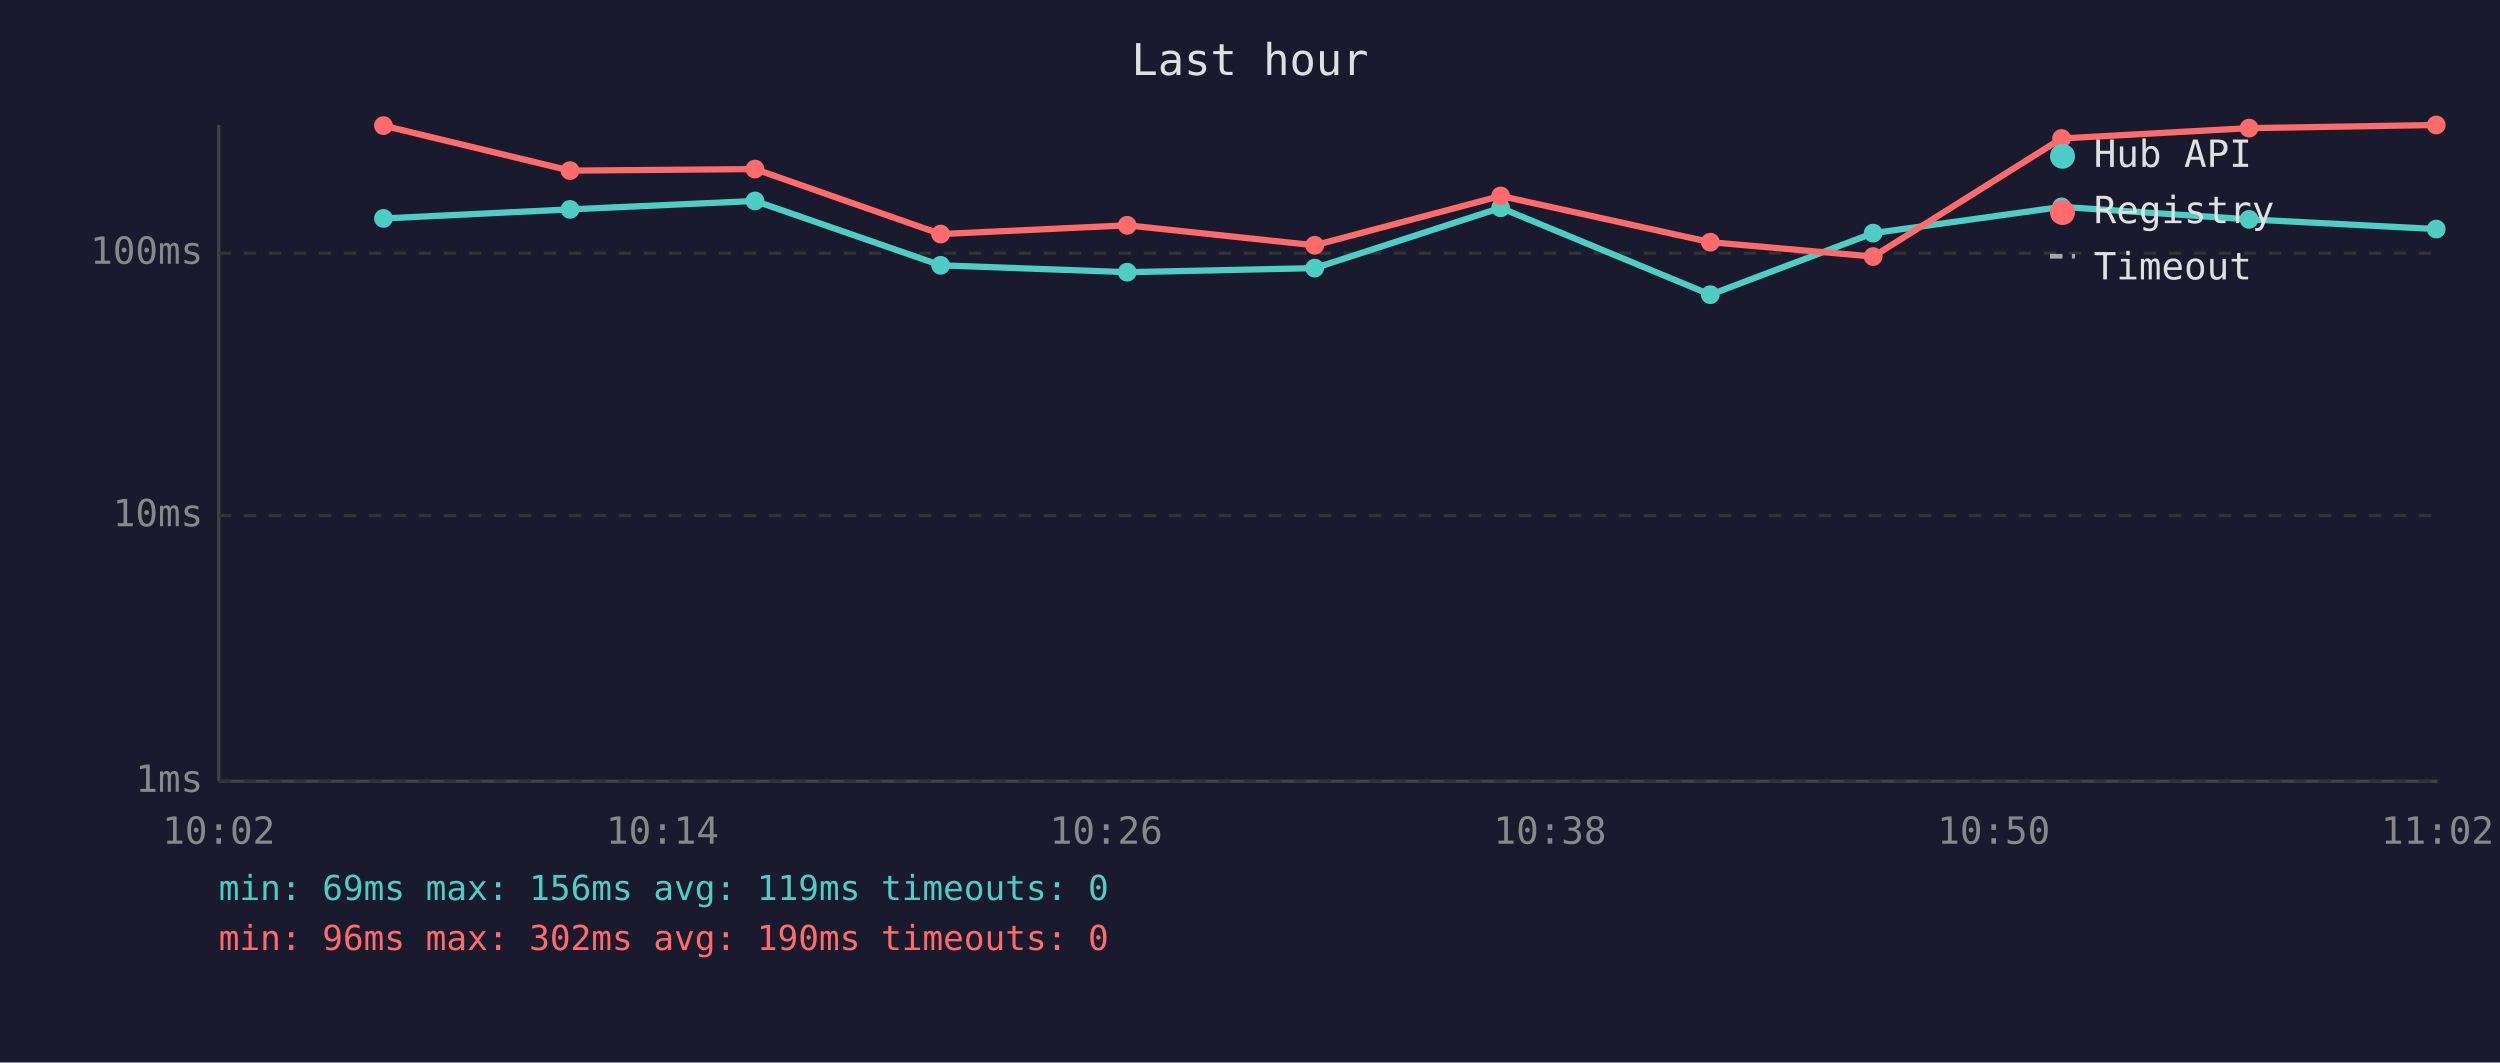
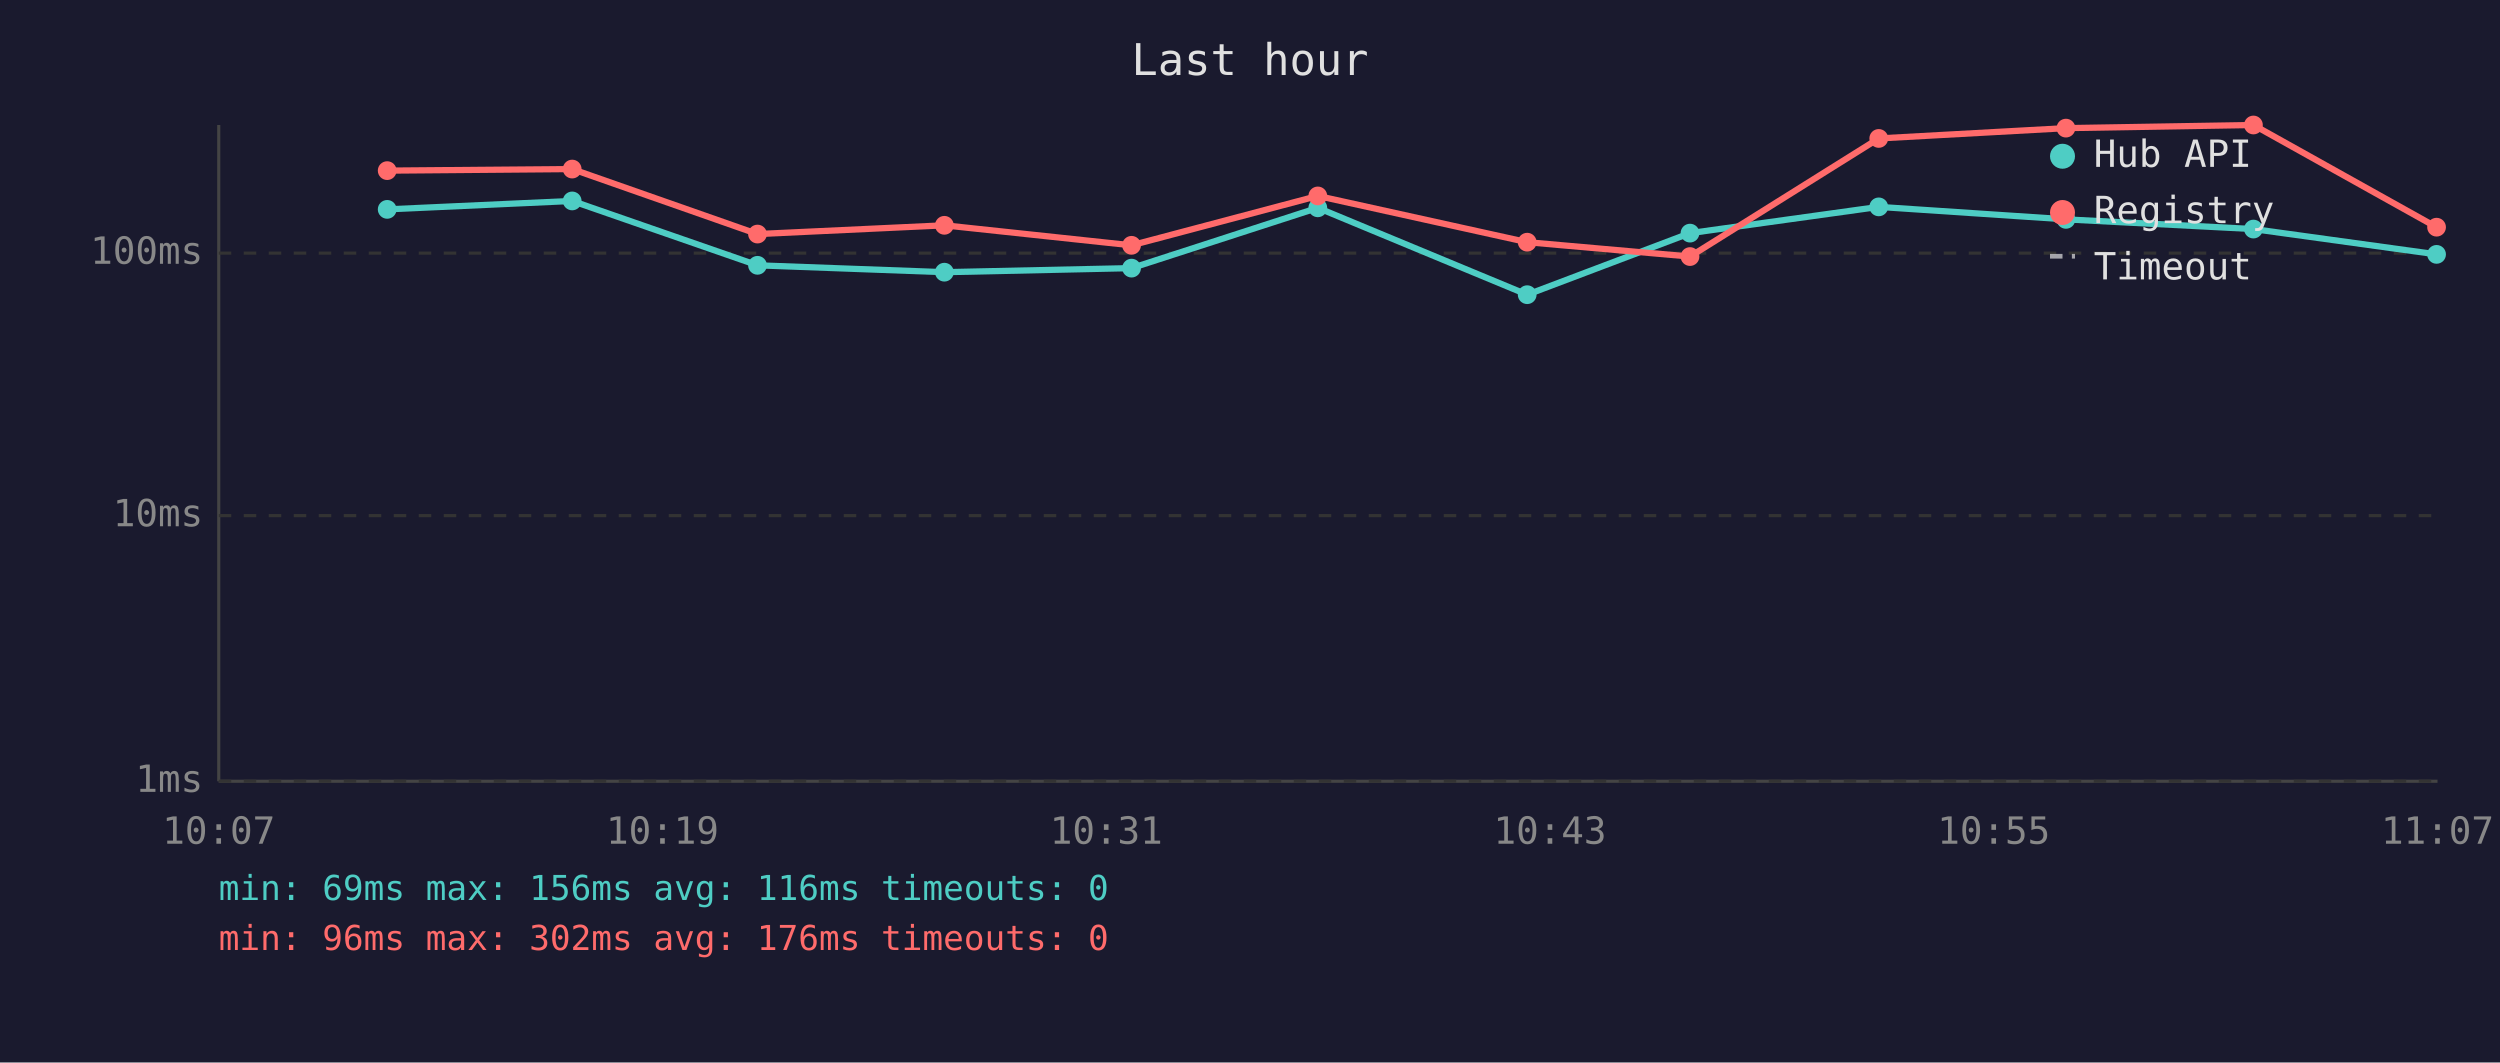
<svg xmlns="http://www.w3.org/2000/svg" viewBox="0 0 800 340" font-family="monospace" font-size="12">
  <rect width="800" height="340" fill="#1a1a2e" />
  <text x="400" y="24" fill="#e0e0e0" font-size="14" text-anchor="middle">Last hour</text>
  <line x1="70" y1="40" x2="70" y2="250" stroke="#444" stroke-width="1" />
  <line x1="70" y1="250" x2="780" y2="250" stroke="#444" stroke-width="1" />
  <line x1="70" y1="250" x2="780" y2="250" stroke="#333" stroke-width="1" stroke-dasharray="4" />
  <text x="65" y="250" fill="#888" text-anchor="end" dominant-baseline="middle">1ms</text>
  <line x1="70" y1="165" x2="780" y2="165" stroke="#333" stroke-width="1" stroke-dasharray="4" />
  <text x="65" y="165" fill="#888" text-anchor="end" dominant-baseline="middle">10ms</text>
  <line x1="70" y1="81" x2="780" y2="81" stroke="#333" stroke-width="1" stroke-dasharray="4" />
  <text x="65" y="81" fill="#888" text-anchor="end" dominant-baseline="middle">100ms</text>
-   <text x="70" y="270" fill="#888" text-anchor="middle">10:02</text>
-   <text x="212" y="270" fill="#888" text-anchor="middle">10:14</text>
-   <text x="354" y="270" fill="#888" text-anchor="middle">10:26</text>
-   <text x="496" y="270" fill="#888" text-anchor="middle">10:38</text>
-   <text x="638" y="270" fill="#888" text-anchor="middle">10:50</text>
-   <text x="780" y="270" fill="#888" text-anchor="middle">11:02</text>
-   <polyline points="122.7,69.9 182.4,67.0 241.6,64.3 301.0,84.9 360.7,87.1 420.7,85.8 480.2,66.5 547.3,94.3 599.4,74.6 659.7,66.2 719.7,70.2 779.6,73.3" fill="none" stroke="#4ecdc4" stroke-width="2" opacity="1" />
-   <circle cx="122.7" cy="69.9" r="3" fill="#4ecdc4" />
-   <circle cx="182.4" cy="67.0" r="3" fill="#4ecdc4" />
-   <circle cx="241.6" cy="64.3" r="3" fill="#4ecdc4" />
-   <circle cx="301.0" cy="84.9" r="3" fill="#4ecdc4" />
-   <circle cx="360.7" cy="87.1" r="3" fill="#4ecdc4" />
-   <circle cx="420.7" cy="85.8" r="3" fill="#4ecdc4" />
-   <circle cx="480.2" cy="66.5" r="3" fill="#4ecdc4" />
-   <circle cx="547.3" cy="94.3" r="3" fill="#4ecdc4" />
-   <circle cx="599.4" cy="74.6" r="3" fill="#4ecdc4" />
-   <circle cx="659.7" cy="66.2" r="3" fill="#4ecdc4" />
-   <circle cx="719.7" cy="70.2" r="3" fill="#4ecdc4" />
-   <circle cx="779.6" cy="73.3" r="3" fill="#4ecdc4" />
-   <polyline points="122.7,40.2 182.4,54.6 241.6,54.1 301.0,74.9 360.7,72.1 420.7,78.5 480.2,62.7 547.3,77.5 599.4,82.1 659.7,44.3 719.7,41.0 779.6,40.0" fill="none" stroke="#ff6b6b" stroke-width="2" opacity="1" />
-   <circle cx="122.7" cy="40.2" r="3" fill="#ff6b6b" />
-   <circle cx="182.4" cy="54.6" r="3" fill="#ff6b6b" />
-   <circle cx="241.6" cy="54.1" r="3" fill="#ff6b6b" />
-   <circle cx="301.0" cy="74.9" r="3" fill="#ff6b6b" />
-   <circle cx="360.7" cy="72.1" r="3" fill="#ff6b6b" />
-   <circle cx="420.7" cy="78.5" r="3" fill="#ff6b6b" />
-   <circle cx="480.2" cy="62.7" r="3" fill="#ff6b6b" />
-   <circle cx="547.3" cy="77.5" r="3" fill="#ff6b6b" />
-   <circle cx="599.4" cy="82.1" r="3" fill="#ff6b6b" />
-   <circle cx="659.7" cy="44.3" r="3" fill="#ff6b6b" />
-   <circle cx="719.7" cy="41.0" r="3" fill="#ff6b6b" />
-   <circle cx="779.6" cy="40.0" r="3" fill="#ff6b6b" />
+   <text x="70" y="270" fill="#888" text-anchor="middle">10:07</text>
+   <text x="212" y="270" fill="#888" text-anchor="middle">10:19</text>
+   <text x="354" y="270" fill="#888" text-anchor="middle">10:31</text>
+   <text x="496" y="270" fill="#888" text-anchor="middle">10:43</text>
+   <text x="638" y="270" fill="#888" text-anchor="middle">10:55</text>
+   <text x="780" y="270" fill="#888" text-anchor="middle">11:07</text>
+   <polyline points="123.9,67.0 183.1,64.3 242.4,84.9 302.2,87.1 362.1,85.8 421.7,66.5 488.7,94.3 540.8,74.6 601.2,66.2 661.1,70.2 721.1,73.3 779.7,81.4" fill="none" stroke="#4ecdc4" stroke-width="2" opacity="1" />
+   <circle cx="123.9" cy="67.0" r="3" fill="#4ecdc4" />
+   <circle cx="183.1" cy="64.3" r="3" fill="#4ecdc4" />
+   <circle cx="242.4" cy="84.9" r="3" fill="#4ecdc4" />
+   <circle cx="302.2" cy="87.1" r="3" fill="#4ecdc4" />
+   <circle cx="362.1" cy="85.8" r="3" fill="#4ecdc4" />
+   <circle cx="421.7" cy="66.5" r="3" fill="#4ecdc4" />
+   <circle cx="488.7" cy="94.3" r="3" fill="#4ecdc4" />
+   <circle cx="540.8" cy="74.6" r="3" fill="#4ecdc4" />
+   <circle cx="601.2" cy="66.2" r="3" fill="#4ecdc4" />
+   <circle cx="661.1" cy="70.2" r="3" fill="#4ecdc4" />
+   <circle cx="721.1" cy="73.3" r="3" fill="#4ecdc4" />
+   <circle cx="779.7" cy="81.4" r="3" fill="#4ecdc4" />
+   <polyline points="123.9,54.6 183.1,54.1 242.4,74.9 302.2,72.1 362.1,78.5 421.7,62.7 488.7,77.5 540.8,82.1 601.2,44.3 661.1,41.0 721.1,40.0 779.7,72.7" fill="none" stroke="#ff6b6b" stroke-width="2" opacity="1" />
+   <circle cx="123.9" cy="54.6" r="3" fill="#ff6b6b" />
+   <circle cx="183.1" cy="54.1" r="3" fill="#ff6b6b" />
+   <circle cx="242.4" cy="74.9" r="3" fill="#ff6b6b" />
+   <circle cx="302.2" cy="72.1" r="3" fill="#ff6b6b" />
+   <circle cx="362.1" cy="78.5" r="3" fill="#ff6b6b" />
+   <circle cx="421.7" cy="62.7" r="3" fill="#ff6b6b" />
+   <circle cx="488.7" cy="77.5" r="3" fill="#ff6b6b" />
+   <circle cx="540.8" cy="82.1" r="3" fill="#ff6b6b" />
+   <circle cx="601.2" cy="44.3" r="3" fill="#ff6b6b" />
+   <circle cx="661.1" cy="41.0" r="3" fill="#ff6b6b" />
+   <circle cx="721.1" cy="40.0" r="3" fill="#ff6b6b" />
+   <circle cx="779.7" cy="72.7" r="3" fill="#ff6b6b" />
  <circle cx="660" cy="50" r="4" fill="#4ecdc4" />
  <text x="670" y="50" fill="#e0e0e0" dominant-baseline="middle">Hub API</text>
  <circle cx="660" cy="68" r="4" fill="#ff6b6b" />
  <text x="670" y="68" fill="#e0e0e0" dominant-baseline="middle">Registry</text>
  <line x1="656" y1="82" x2="664" y2="82" stroke="#e0e0e0" stroke-width="1.5" stroke-dasharray="4,3" opacity="0.7" />
  <text x="670" y="86" fill="#e0e0e0" dominant-baseline="middle">Timeout</text>
-   <text x="70" y="288" fill="#4ecdc4" font-size="11">min: 69ms  max: 156ms  avg: 119ms  timeouts: 0</text>
-   <text x="70" y="304" fill="#ff6b6b" font-size="11">min: 96ms  max: 302ms  avg: 190ms  timeouts: 0</text>
+   <text x="70" y="288" fill="#4ecdc4" font-size="11">min: 69ms  max: 156ms  avg: 116ms  timeouts: 0</text>
+   <text x="70" y="304" fill="#ff6b6b" font-size="11">min: 96ms  max: 302ms  avg: 176ms  timeouts: 0</text>
</svg>
